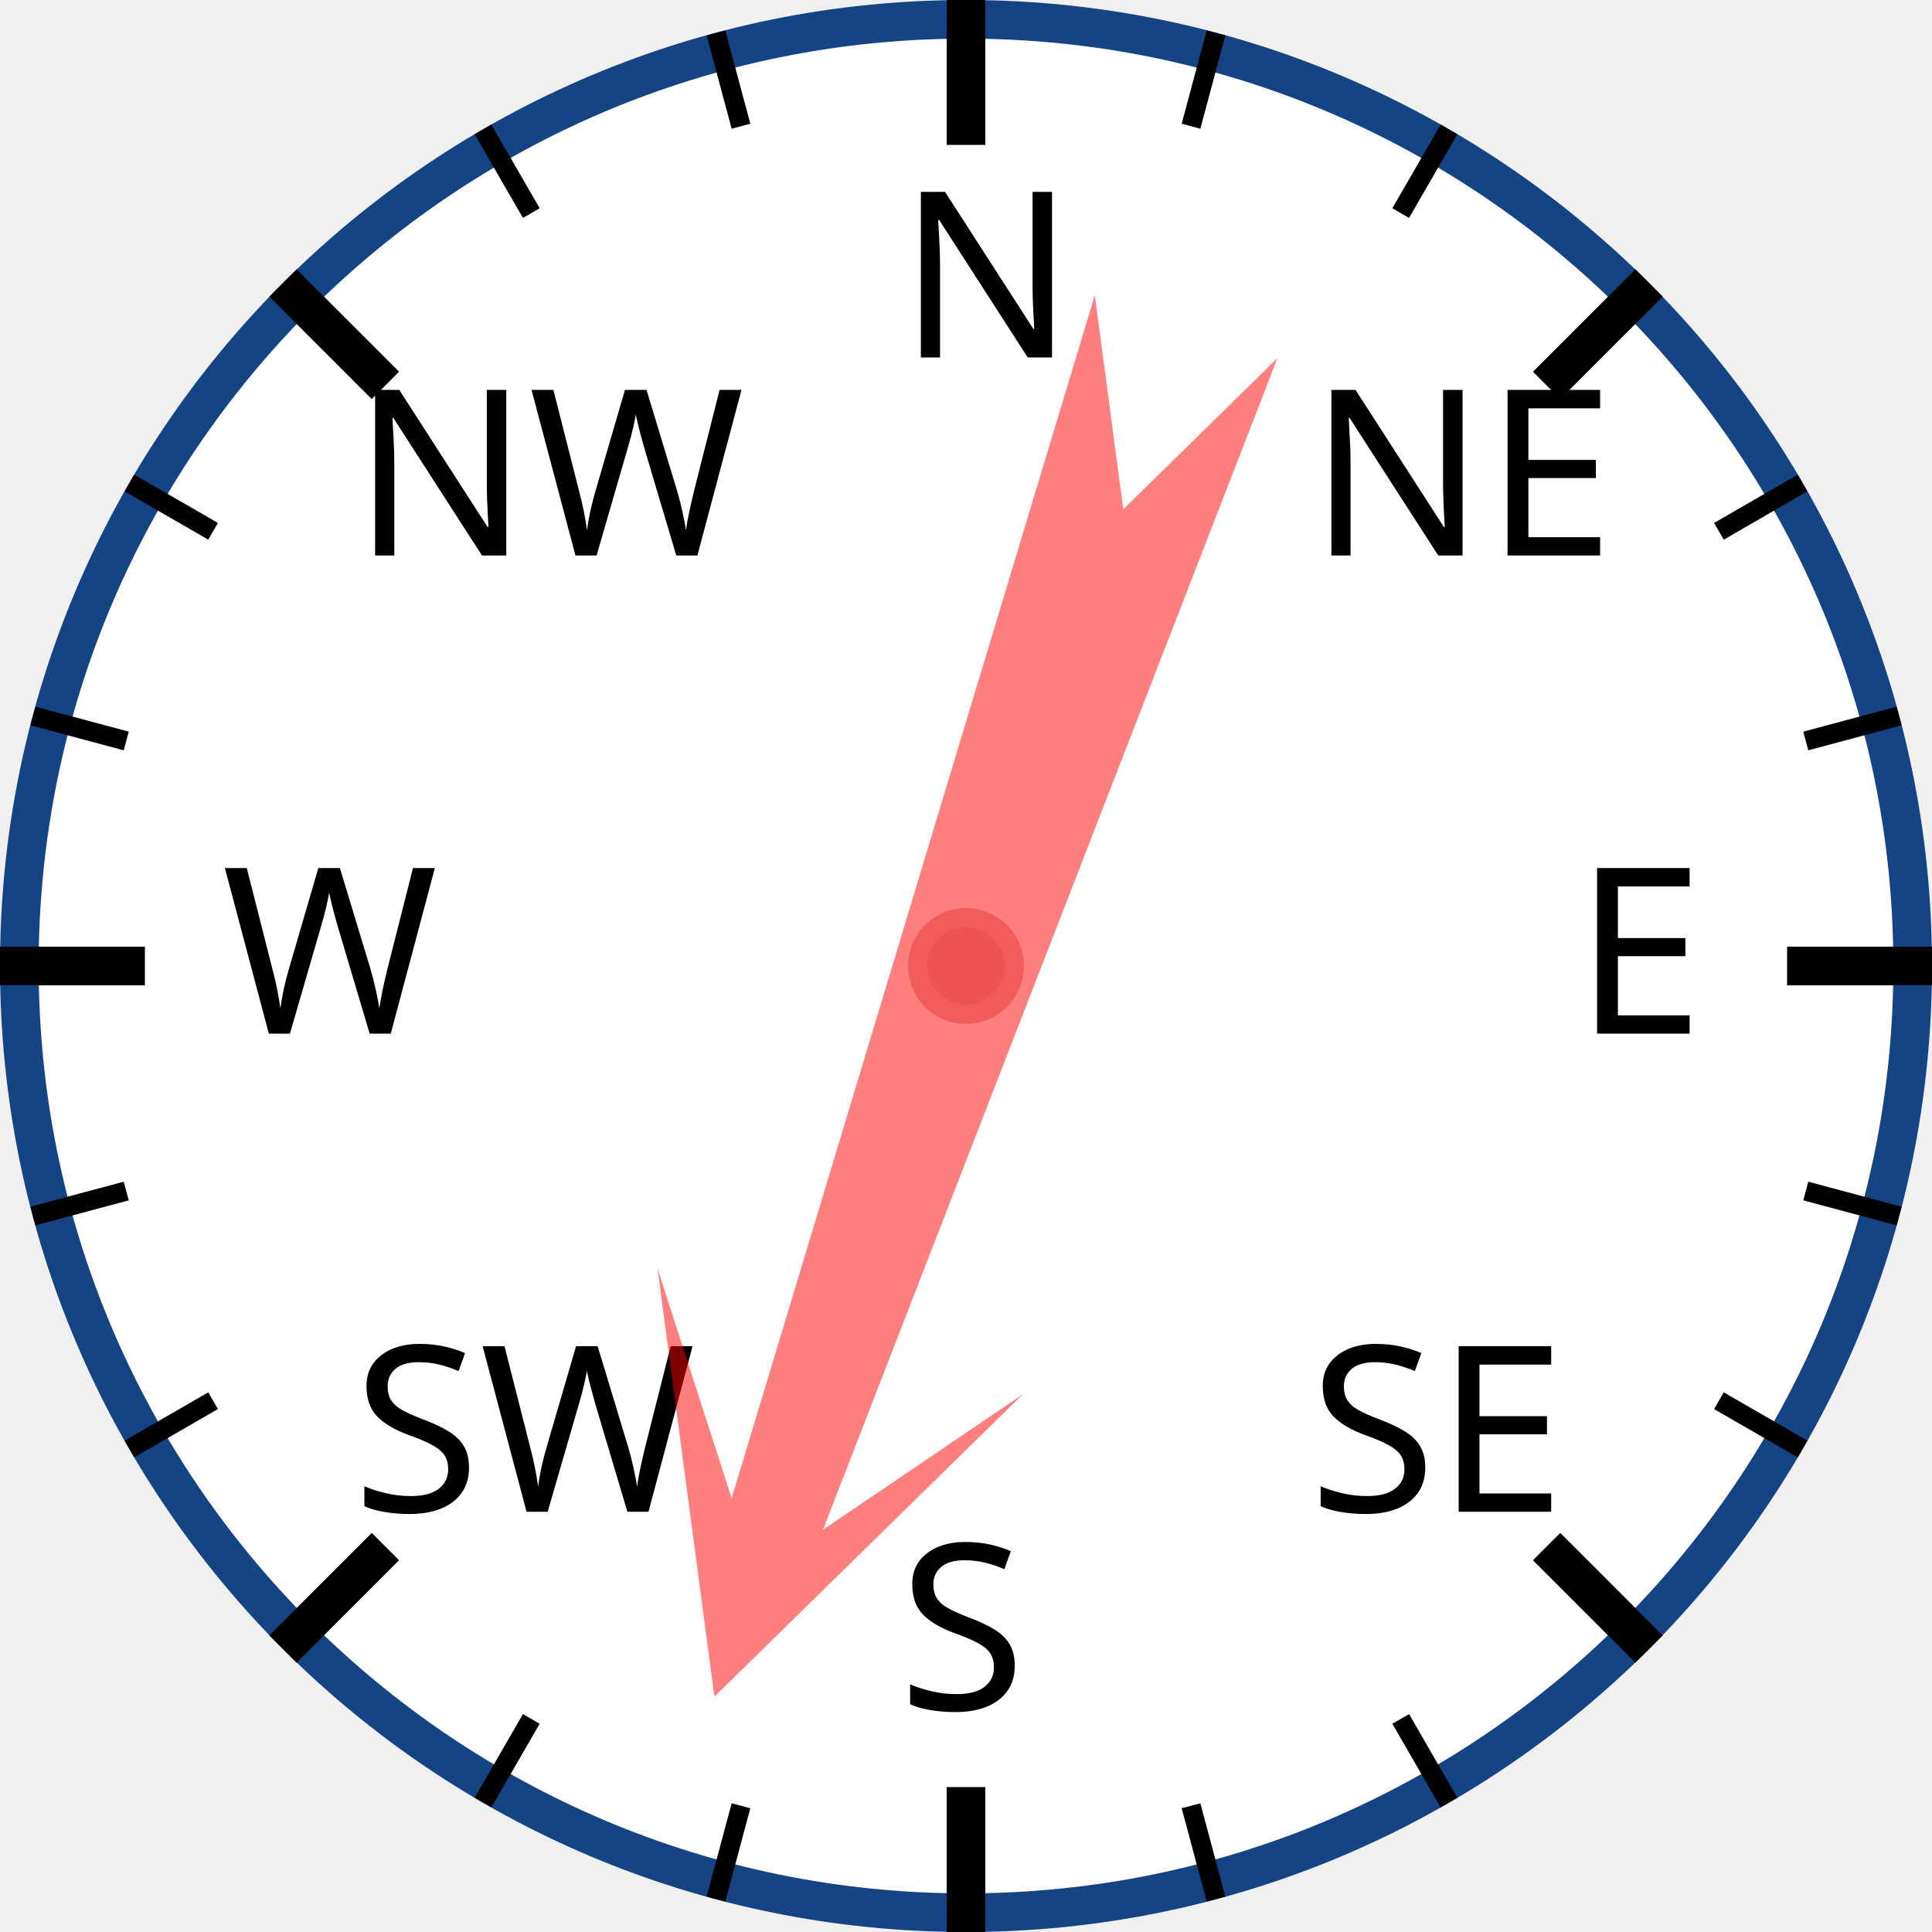
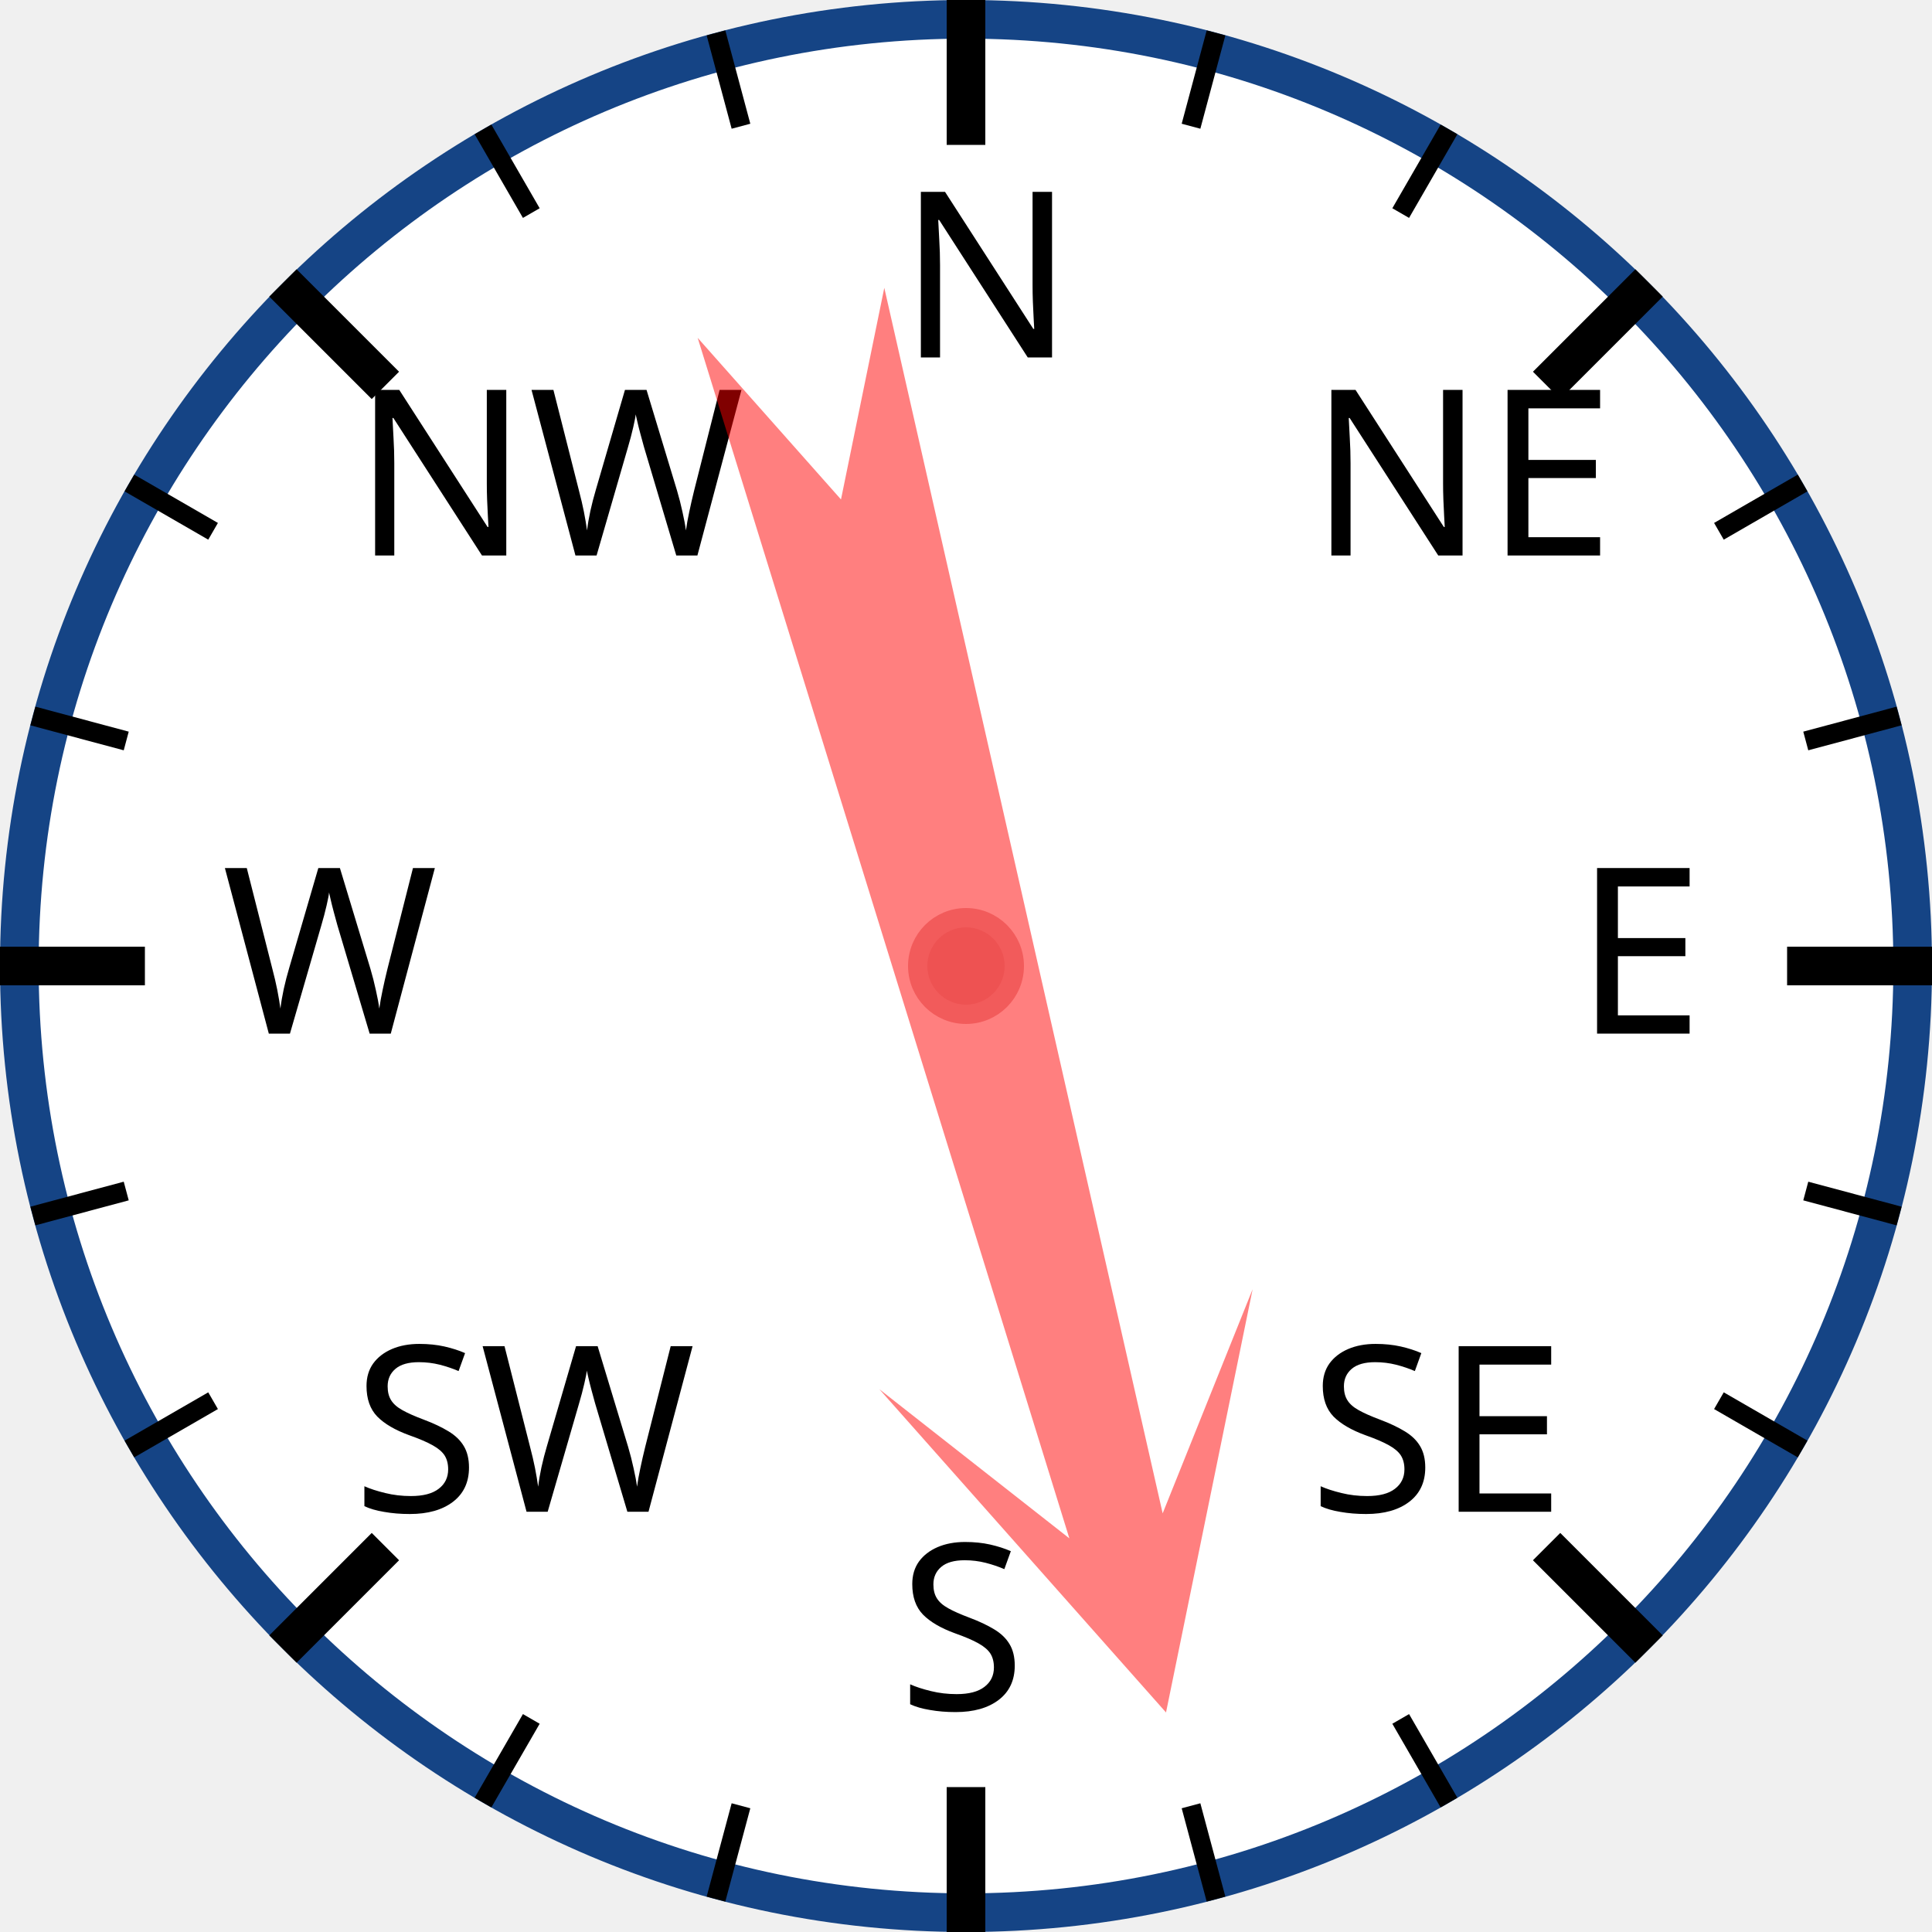
<svg xmlns="http://www.w3.org/2000/svg" width="120px" height="120px" viewBox="0 0 200 200">
  <circle cx="100" cy="100" r="98" style="fill: white; stroke: #154485; stroke-width: 4;" />
  <text x="93.0" y="37.0" style="font-family: sans-serif; font-size: 18pt;">N</text>
  <line x1="100.0" y1="0.0" x2="100.0" y2="15.0" style="stroke: black; stroke-width: 4;" />
  <line x1="74.118" y1="3.407" x2="76.706" y2="13.067" style="stroke: black; stroke-width: 2;" />
  <line x1="50" y1="13.397" x2="55" y2="22.058" style="stroke: black; stroke-width: 2;" />
  <text x="36.503" y="57.503" style="font-family: sans-serif; font-size: 18pt;">NW</text>
  <line x1="29.289" y1="29.289" x2="39.896" y2="39.896" style="stroke: black; stroke-width: 4;" />
  <line x1="13.397" y1="50" x2="22.058" y2="55" style="stroke: black; stroke-width: 2;" />
  <line x1="3.407" y1="74.118" x2="13.067" y2="76.706" style="stroke: black; stroke-width: 2;" />
  <text x="23.0" y="107.0" style="font-family: sans-serif; font-size: 18pt;">W</text>
  <line x1="0.0" y1="100.0" x2="15.0" y2="100.0" style="stroke: black; stroke-width: 4;" />
  <line x1="3.407" y1="125.882" x2="13.067" y2="123.294" style="stroke: black; stroke-width: 2;" />
  <line x1="13.397" y1="150" x2="22.058" y2="145" style="stroke: black; stroke-width: 2;" />
  <text x="36.503" y="156.497" style="font-family: sans-serif; font-size: 18pt;">SW</text>
  <line x1="29.289" y1="170.711" x2="39.896" y2="160.104" style="stroke: black; stroke-width: 4;" />
  <line x1="50" y1="186.603" x2="55" y2="177.942" style="stroke: black; stroke-width: 2;" />
  <line x1="74.118" y1="196.593" x2="76.706" y2="186.933" style="stroke: black; stroke-width: 2;" />
  <text x="93" y="177.0" style="font-family: sans-serif; font-size: 18pt;">S</text>
  <line x1="100" y1="200.0" x2="100" y2="185.0" style="stroke: black; stroke-width: 4;" />
  <line x1="125.882" y1="196.593" x2="123.294" y2="186.933" style="stroke: black; stroke-width: 2;" />
  <line x1="150.0" y1="186.603" x2="145.0" y2="177.942" style="stroke: black; stroke-width: 2;" />
  <text x="135.497" y="156.497" style="font-family: sans-serif; font-size: 18pt;">SE</text>
  <line x1="170.711" y1="170.711" x2="160.104" y2="160.104" style="stroke: black; stroke-width: 4;" />
  <line x1="186.603" y1="150" x2="177.942" y2="145" style="stroke: black; stroke-width: 2;" />
  <line x1="196.593" y1="125.882" x2="186.933" y2="123.294" style="stroke: black; stroke-width: 2;" />
  <text x="163.0" y="107" style="font-family: sans-serif; font-size: 18pt;">E</text>
  <line x1="200.0" y1="100" x2="185.0" y2="100" style="stroke: black; stroke-width: 4;" />
  <line x1="196.593" y1="74.118" x2="186.933" y2="76.706" style="stroke: black; stroke-width: 2;" />
  <line x1="186.603" y1="50" x2="177.942" y2="55" style="stroke: black; stroke-width: 2;" />
  <text x="135.497" y="57.503" style="font-family: sans-serif; font-size: 18pt;">NE</text>
  <line x1="170.711" y1="29.289" x2="160.104" y2="39.896" style="stroke: black; stroke-width: 4;" />
  <line x1="150" y1="13.397" x2="145" y2="22.058" style="stroke: black; stroke-width: 2;" />
  <line x1="125.882" y1="3.407" x2="123.294" y2="13.067" style="stroke: black; stroke-width: 2;" />
-   <polygon points="100 20 120 60 105 40 110 170 100 150 90 170 95 40 80 60" style="fill: red; fill-opacity: 0.5;" transform="rotate(199,100,100)" />
+   <polygon points="100 20 120 60 105 40 110 170 100 150 90 170 95 40 80 60" style="fill: red; fill-opacity: 0.5;" transform="rotate(165,100,100)" />
  <circle cx="100" cy="100" r="5" style="fill: #EE5252; stroke: #F25B5B; stroke-width: 2;" />
</svg>
